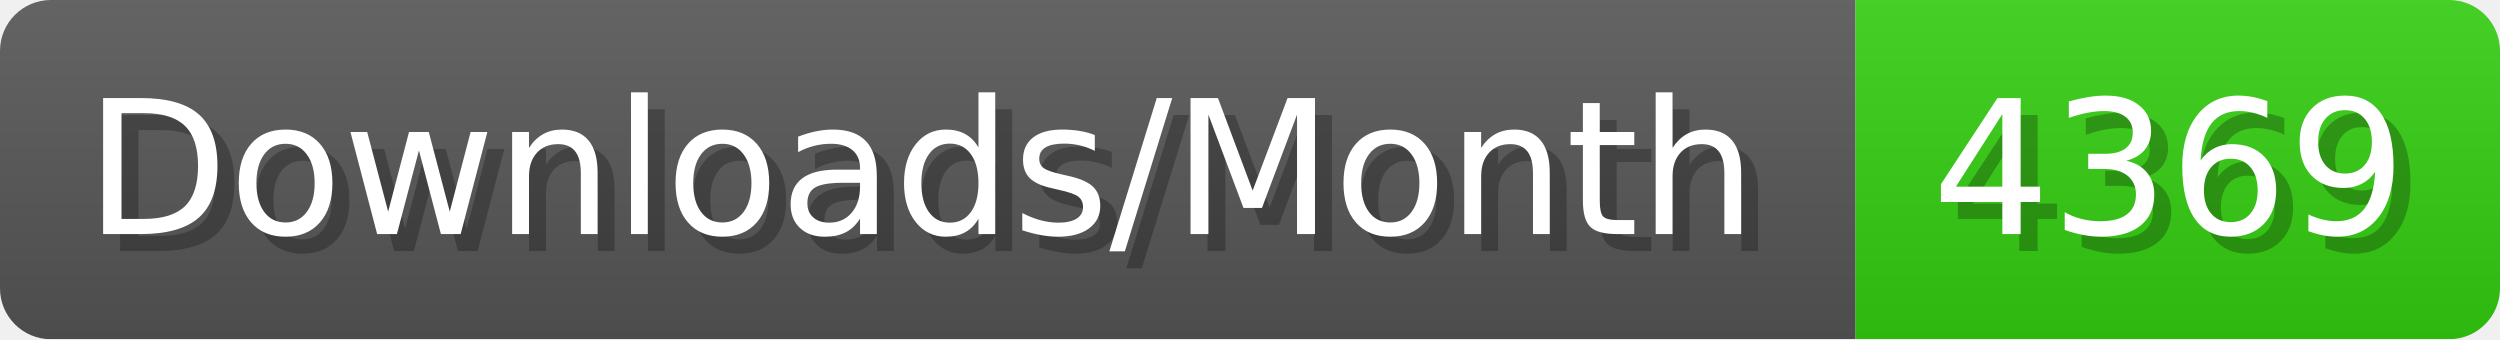
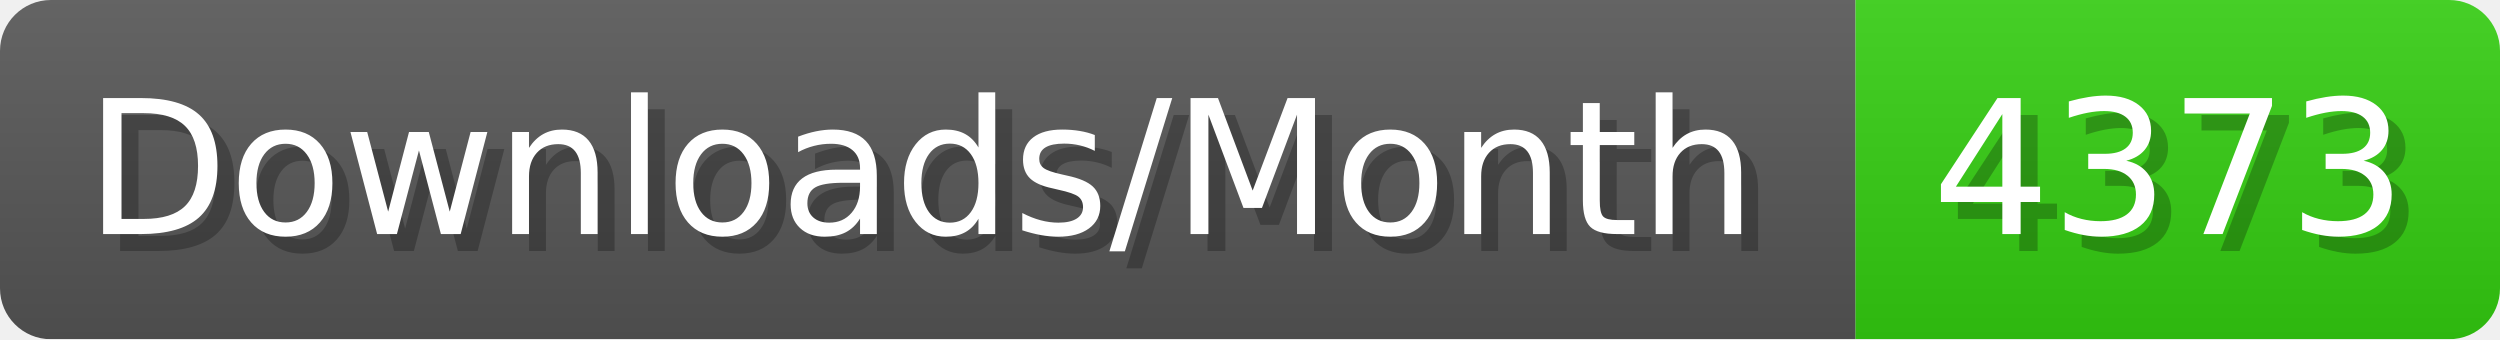
- <svg xmlns="http://www.w3.org/2000/svg" width="147.4" height="20" viewBox="0 0 1474 200" role="img" aria-label="Downloads/Month: 4369">
+ <svg xmlns="http://www.w3.org/2000/svg" width="147.4" height="20" viewBox="0 0 1474 200" role="img" aria-label="Downloads/Month: 4373">
  <linearGradient id="YlXUI" x2="0" y2="100%">
    <stop offset="0" stop-opacity=".1" stop-color="#EEE" />
    <stop offset="1" stop-opacity=".1" />
  </linearGradient>
  <mask id="JHhop">
    <rect width="1474" height="200" rx="30" fill="#FFF" />
  </mask>
  <g mask="url(#JHhop)">
    <rect width="1094" height="200" fill="#555" />
    <rect width="380" height="200" fill="#3C1" x="1094" />
    <rect width="1474" height="200" fill="url(#YlXUI)" />
  </g>
  <g aria-hidden="true" fill="#fff" text-anchor="start" font-family="Verdana,DejaVu Sans,sans-serif" font-size="110">
    <text x="60" y="148" textLength="994" fill="#000" opacity="0.25">Downloads/Month</text>
    <text x="50" y="138" textLength="994">Downloads/Month</text>
-     <text x="1149" y="148" textLength="280" fill="#000" opacity="0.25">4369</text>
-     <text x="1139" y="138" textLength="280">4369</text>
+     <text x="1149" y="148" textLength="280" fill="#000" opacity="0.25">4373</text>
+     <text x="1139" y="138" textLength="280">4373</text>
  </g>
</svg>
